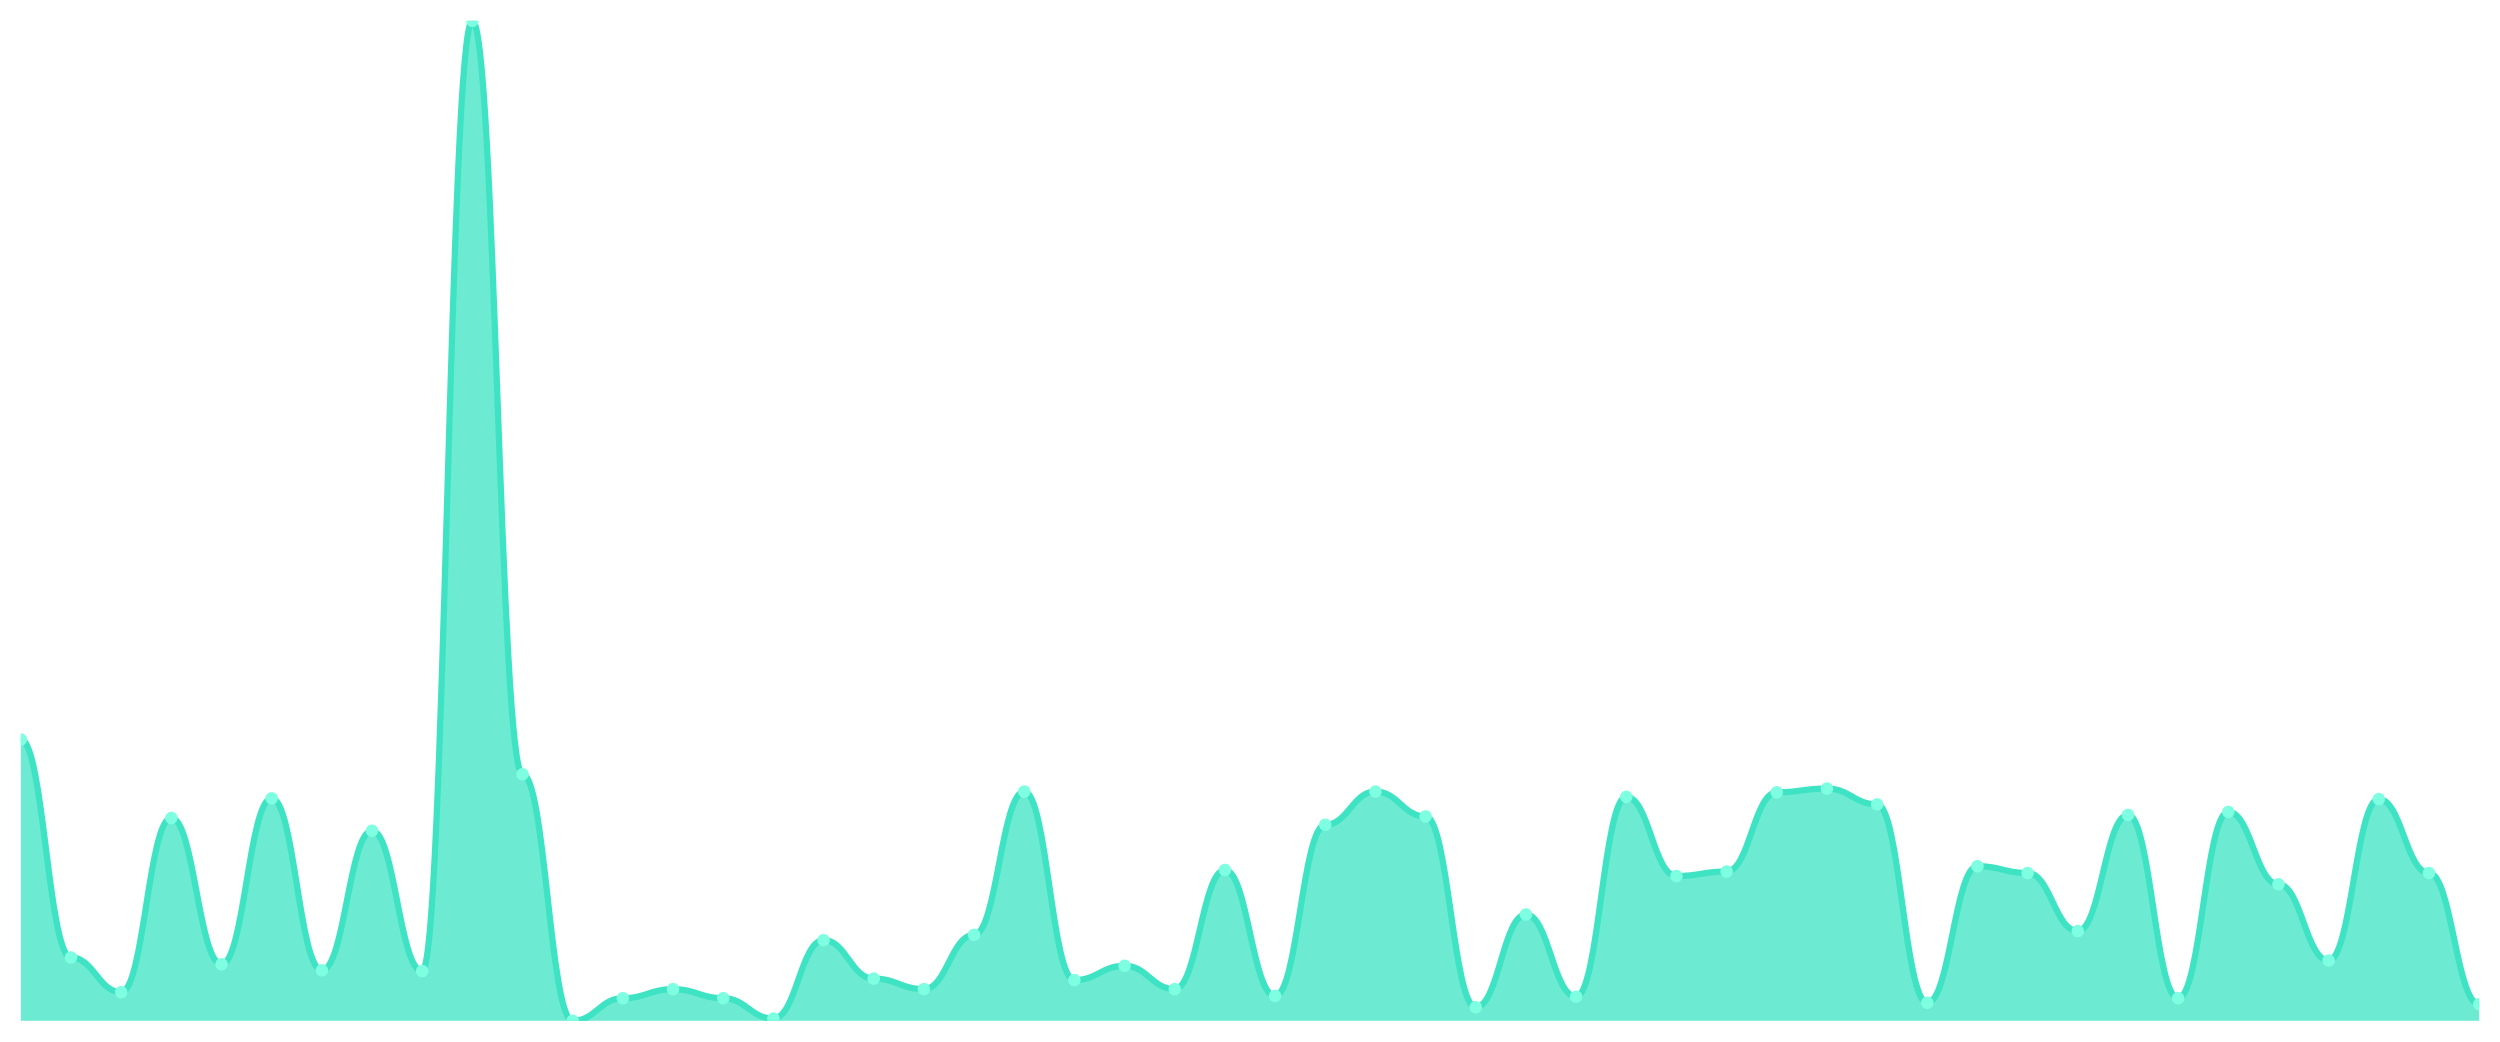
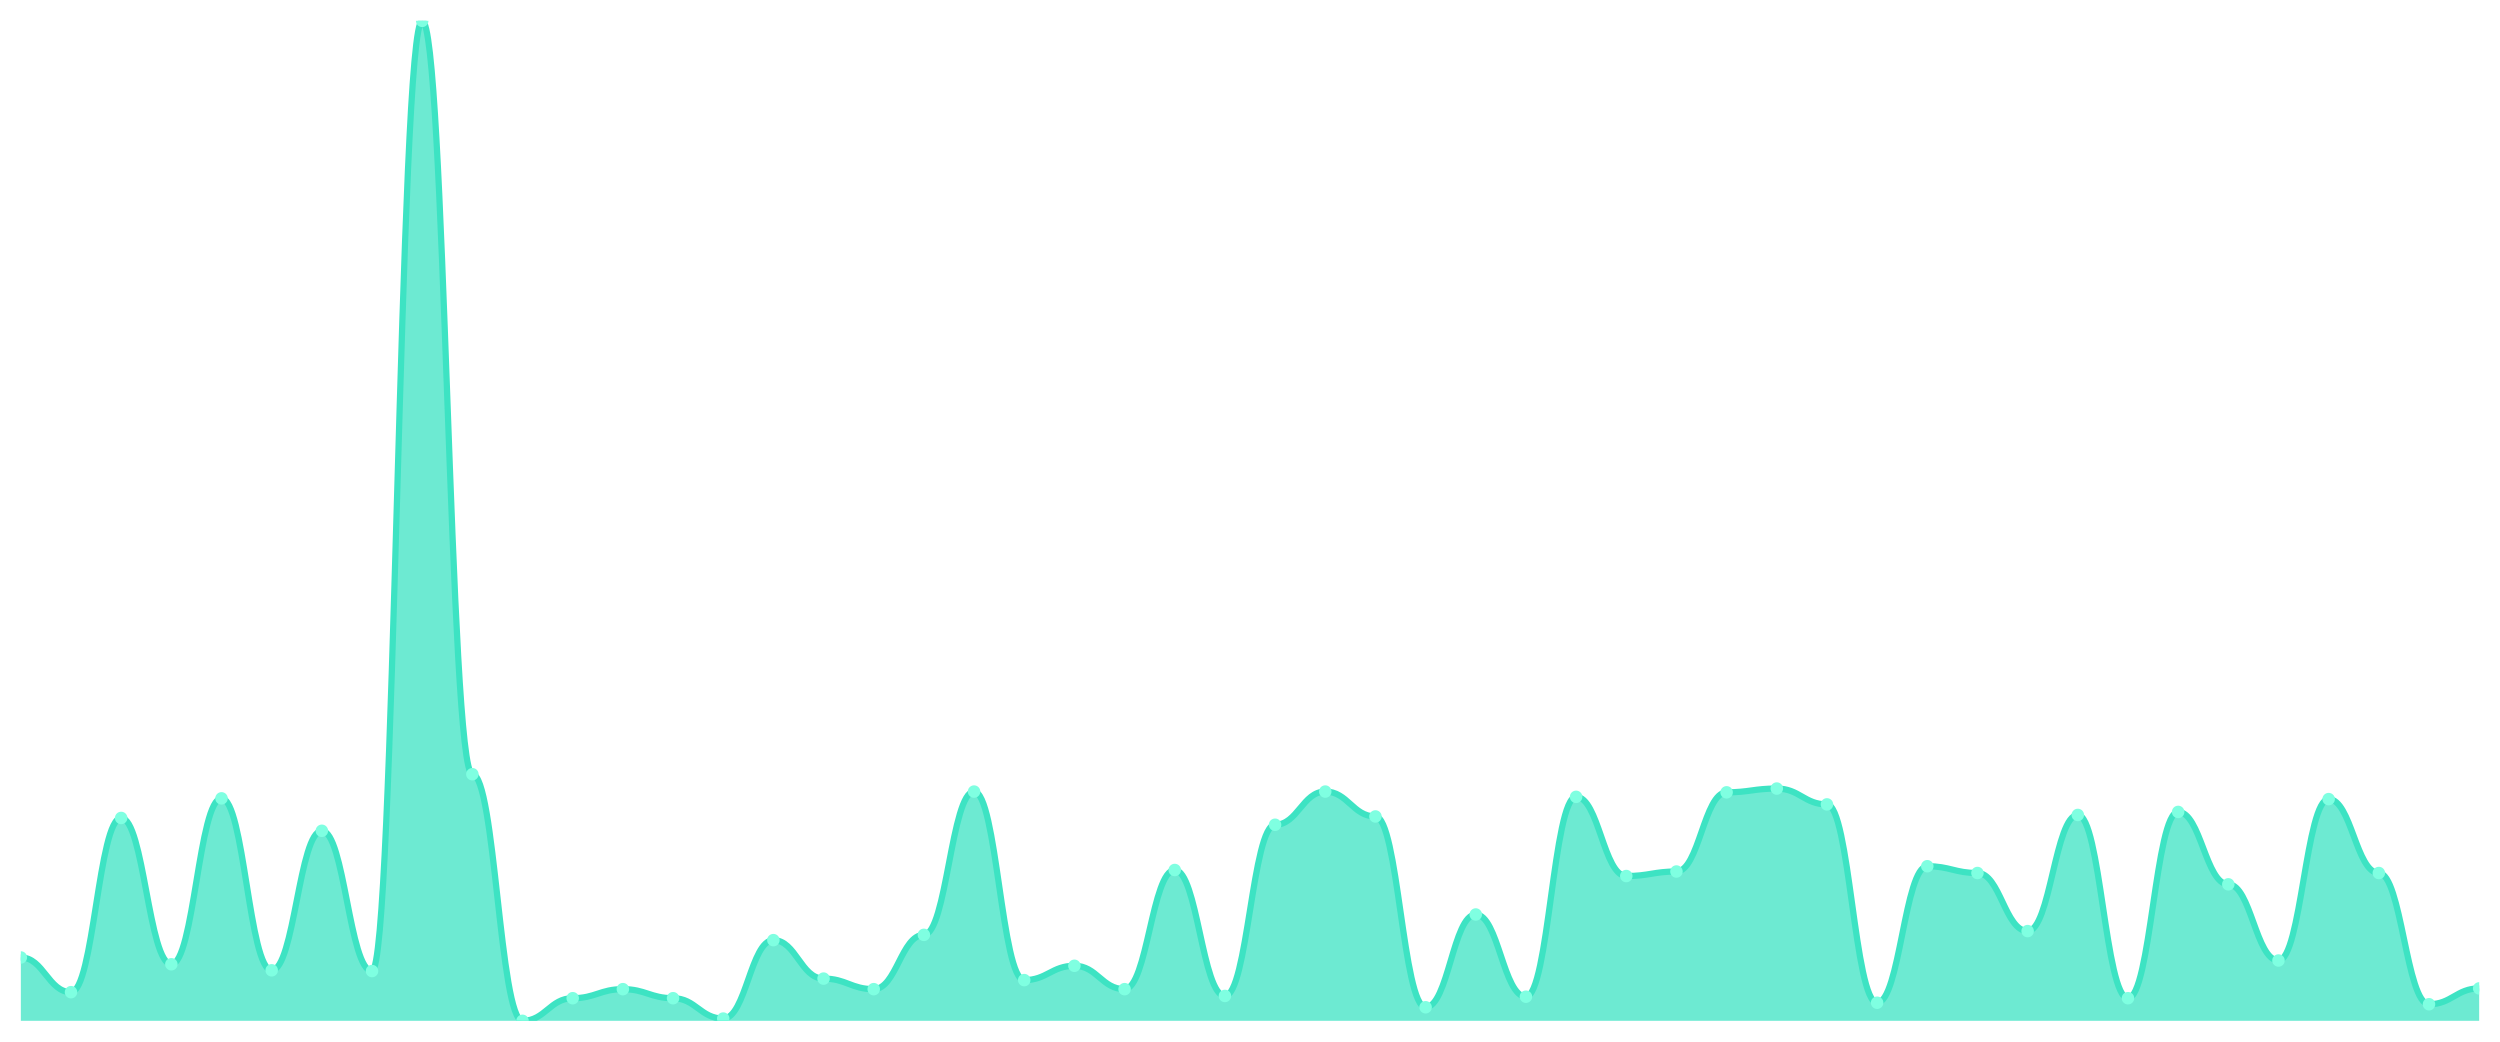
<svg xmlns="http://www.w3.org/2000/svg" viewBox="0 0 1200 500" width="1200" height="500">
  <defs>
    <clipPath id="c">
      <rect x="10" y="10" width="1180" height="480" />
    </clipPath>
  </defs>
  <rect width="1200" height="500" fill="none" />
  <g clip-path="url(#c)">
-     <path d="M 10,490 L 10,354.977 C 20.837,354.977 23.245,459.593 34.082,459.593 C 44.918,459.593 47.327,476.244 58.163,476.244 C 69,476.244 71.408,392.624 82.245,392.624 C 93.082,392.624 95.49,462.851 106.327,462.851 C 117.163,462.851 119.571,383.213 130.408,383.213 C 141.245,383.213 143.653,465.747 154.49,465.747 C 165.327,465.747 167.735,398.778 178.571,398.778 C 189.408,398.778 191.816,466.109 202.653,466.109 C 213.49,466.109 215.898,10 226.735,10 C 237.571,10 239.98,371.629 250.816,371.629 C 261.653,371.629 264.061,490 274.898,490 C 285.735,490 288.143,479.14 298.98,479.14 C 309.816,479.14 312.224,474.796 323.061,474.796 C 333.898,474.796 336.306,479.14 347.143,479.14 C 357.98,479.14 360.388,488.914 371.224,488.914 C 382.061,488.914 384.469,451.267 395.306,451.267 C 406.143,451.267 408.551,469.729 419.388,469.729 C 430.224,469.729 432.633,474.796 443.469,474.796 C 454.306,474.796 456.714,448.733 467.551,448.733 C 478.388,448.733 480.796,379.955 491.633,379.955 C 502.469,379.955 504.878,470.452 515.714,470.452 C 526.551,470.452 528.959,463.575 539.796,463.575 C 550.633,463.575 553.041,474.796 563.878,474.796 C 574.714,474.796 577.122,417.602 587.959,417.602 C 598.796,417.602 601.204,478.054 612.041,478.054 C 622.878,478.054 625.286,395.882 636.122,395.882 C 646.959,395.882 649.367,379.955 660.204,379.955 C 671.041,379.955 673.449,391.9 684.286,391.9 C 695.122,391.9 697.531,483.484 708.367,483.484 C 719.204,483.484 721.612,438.959 732.449,438.959 C 743.286,438.959 745.694,478.416 756.531,478.416 C 767.367,478.416 769.776,382.489 780.612,382.489 C 791.449,382.489 793.857,420.498 804.694,420.498 C 815.531,420.498 817.939,418.326 828.776,418.326 C 839.612,418.326 842.02,380.317 852.857,380.317 C 863.694,380.317 866.102,378.507 876.939,378.507 C 887.776,378.507 890.184,386.109 901.02,386.109 C 911.857,386.109 914.265,481.312 925.102,481.312 C 935.939,481.312 938.347,415.792 949.184,415.792 C 960.02,415.792 962.429,419.05 973.265,419.05 C 984.102,419.05 986.51,446.923 997.347,446.923 C 1008.184,446.923 1010.592,391.176 1021.429,391.176 C 1032.265,391.176 1034.673,479.14 1045.51,479.14 C 1056.347,479.14 1058.755,389.729 1069.592,389.729 C 1080.429,389.729 1082.837,424.48 1093.673,424.48 C 1104.51,424.48 1106.918,461.041 1117.755,461.041 C 1128.592,461.041 1131,383.575 1141.837,383.575 C 1152.673,383.575 1155.082,419.05 1165.918,419.05 C 1176.755,419.05 1179.163,482.036 1190,482.036 L 1190,490 Z" fill="rgba(61,227,195,0.75)" />
-     <path d="M 10,354.977 C 20.837,354.977 23.245,459.593 34.082,459.593 C 44.918,459.593 47.327,476.244 58.163,476.244 C 69,476.244 71.408,392.624 82.245,392.624 C 93.082,392.624 95.49,462.851 106.327,462.851 C 117.163,462.851 119.571,383.213 130.408,383.213 C 141.245,383.213 143.653,465.747 154.49,465.747 C 165.327,465.747 167.735,398.778 178.571,398.778 C 189.408,398.778 191.816,466.109 202.653,466.109 C 213.49,466.109 215.898,10 226.735,10 C 237.571,10 239.98,371.629 250.816,371.629 C 261.653,371.629 264.061,490 274.898,490 C 285.735,490 288.143,479.14 298.98,479.14 C 309.816,479.14 312.224,474.796 323.061,474.796 C 333.898,474.796 336.306,479.14 347.143,479.14 C 357.98,479.14 360.388,488.914 371.224,488.914 C 382.061,488.914 384.469,451.267 395.306,451.267 C 406.143,451.267 408.551,469.729 419.388,469.729 C 430.224,469.729 432.633,474.796 443.469,474.796 C 454.306,474.796 456.714,448.733 467.551,448.733 C 478.388,448.733 480.796,379.955 491.633,379.955 C 502.469,379.955 504.878,470.452 515.714,470.452 C 526.551,470.452 528.959,463.575 539.796,463.575 C 550.633,463.575 553.041,474.796 563.878,474.796 C 574.714,474.796 577.122,417.602 587.959,417.602 C 598.796,417.602 601.204,478.054 612.041,478.054 C 622.878,478.054 625.286,395.882 636.122,395.882 C 646.959,395.882 649.367,379.955 660.204,379.955 C 671.041,379.955 673.449,391.9 684.286,391.9 C 695.122,391.9 697.531,483.484 708.367,483.484 C 719.204,483.484 721.612,438.959 732.449,438.959 C 743.286,438.959 745.694,478.416 756.531,478.416 C 767.367,478.416 769.776,382.489 780.612,382.489 C 791.449,382.489 793.857,420.498 804.694,420.498 C 815.531,420.498 817.939,418.326 828.776,418.326 C 839.612,418.326 842.02,380.317 852.857,380.317 C 863.694,380.317 866.102,378.507 876.939,378.507 C 887.776,378.507 890.184,386.109 901.02,386.109 C 911.857,386.109 914.265,481.312 925.102,481.312 C 935.939,481.312 938.347,415.792 949.184,415.792 C 960.02,415.792 962.429,419.05 973.265,419.05 C 984.102,419.05 986.51,446.923 997.347,446.923 C 1008.184,446.923 1010.592,391.176 1021.429,391.176 C 1032.265,391.176 1034.673,479.14 1045.51,479.14 C 1056.347,479.14 1058.755,389.729 1069.592,389.729 C 1080.429,389.729 1082.837,424.48 1093.673,424.48 C 1104.51,424.48 1106.918,461.041 1117.755,461.041 C 1128.592,461.041 1131,383.575 1141.837,383.575 C 1152.673,383.575 1155.082,419.05 1165.918,419.05 C 1176.755,419.05 1179.163,482.036 1190,482.036" fill="none" stroke="#3de3c3" stroke-width="3" stroke-linecap="round" stroke-linejoin="round" />
-     <circle cx="10" cy="354.977" r="3" fill="#7fffe1" />
-     <circle cx="34.082" cy="459.593" r="3" fill="#7fffe1" />
-     <circle cx="58.163" cy="476.244" r="3" fill="#7fffe1" />
-     <circle cx="82.245" cy="392.624" r="3" fill="#7fffe1" />
-     <circle cx="106.327" cy="462.851" r="3" fill="#7fffe1" />
-     <circle cx="130.408" cy="383.213" r="3" fill="#7fffe1" />
-     <circle cx="154.49" cy="465.747" r="3" fill="#7fffe1" />
-     <circle cx="178.571" cy="398.778" r="3" fill="#7fffe1" />
-     <circle cx="202.653" cy="466.109" r="3" fill="#7fffe1" />
-     <circle cx="226.735" cy="10" r="3" fill="#7fffe1" />
-     <circle cx="250.816" cy="371.629" r="3" fill="#7fffe1" />
-     <circle cx="274.898" cy="490" r="3" fill="#7fffe1" />
-     <circle cx="298.98" cy="479.14" r="3" fill="#7fffe1" />
-     <circle cx="323.061" cy="474.796" r="3" fill="#7fffe1" />
-     <circle cx="347.143" cy="479.14" r="3" fill="#7fffe1" />
-     <circle cx="371.224" cy="488.914" r="3" fill="#7fffe1" />
-     <circle cx="395.306" cy="451.267" r="3" fill="#7fffe1" />
-     <circle cx="419.388" cy="469.729" r="3" fill="#7fffe1" />
-     <circle cx="443.469" cy="474.796" r="3" fill="#7fffe1" />
-     <circle cx="467.551" cy="448.733" r="3" fill="#7fffe1" />
-     <circle cx="491.633" cy="379.955" r="3" fill="#7fffe1" />
-     <circle cx="515.714" cy="470.452" r="3" fill="#7fffe1" />
-     <circle cx="539.796" cy="463.575" r="3" fill="#7fffe1" />
-     <circle cx="563.878" cy="474.796" r="3" fill="#7fffe1" />
-     <circle cx="587.959" cy="417.602" r="3" fill="#7fffe1" />
-     <circle cx="612.041" cy="478.054" r="3" fill="#7fffe1" />
-     <circle cx="636.122" cy="395.882" r="3" fill="#7fffe1" />
-     <circle cx="660.204" cy="379.955" r="3" fill="#7fffe1" />
-     <circle cx="684.286" cy="391.9" r="3" fill="#7fffe1" />
-     <circle cx="708.367" cy="483.484" r="3" fill="#7fffe1" />
-     <circle cx="732.449" cy="438.959" r="3" fill="#7fffe1" />
-     <circle cx="756.531" cy="478.416" r="3" fill="#7fffe1" />
-     <circle cx="780.612" cy="382.489" r="3" fill="#7fffe1" />
-     <circle cx="804.694" cy="420.498" r="3" fill="#7fffe1" />
-     <circle cx="828.776" cy="418.326" r="3" fill="#7fffe1" />
-     <circle cx="852.857" cy="380.317" r="3" fill="#7fffe1" />
-     <circle cx="876.939" cy="378.507" r="3" fill="#7fffe1" />
-     <circle cx="901.02" cy="386.109" r="3" fill="#7fffe1" />
-     <circle cx="925.102" cy="481.312" r="3" fill="#7fffe1" />
-     <circle cx="949.184" cy="415.792" r="3" fill="#7fffe1" />
-     <circle cx="973.265" cy="419.05" r="3" fill="#7fffe1" />
-     <circle cx="997.347" cy="446.923" r="3" fill="#7fffe1" />
-     <circle cx="1021.429" cy="391.176" r="3" fill="#7fffe1" />
-     <circle cx="1045.51" cy="479.14" r="3" fill="#7fffe1" />
-     <circle cx="1069.592" cy="389.729" r="3" fill="#7fffe1" />
-     <circle cx="1093.673" cy="424.48" r="3" fill="#7fffe1" />
-     <circle cx="1117.755" cy="461.041" r="3" fill="#7fffe1" />
-     <circle cx="1141.837" cy="383.575" r="3" fill="#7fffe1" />
-     <circle cx="1165.918" cy="419.05" r="3" fill="#7fffe1" />
-     <circle cx="1190" cy="482.036" r="3" fill="#7fffe1" />
+     <path d="M 10,490 L 10,459.593 C 20.837,459.593 23.245,476.244 34.082,476.244 C 44.918,476.244 47.327,392.624 58.163,392.624 C 69,392.624 71.408,462.851 82.245,462.851 C 93.082,462.851 95.49,383.213 106.327,383.213 C 117.163,383.213 119.571,465.747 130.408,465.747 C 141.245,465.747 143.653,398.778 154.49,398.778 C 165.327,398.778 167.735,466.109 178.571,466.109 C 189.408,466.109 191.816,10 202.653,10 C 213.49,10 215.898,371.629 226.735,371.629 C 237.571,371.629 239.98,490 250.816,490 C 261.653,490 264.061,479.14 274.898,479.14 C 285.735,479.14 288.143,474.796 298.98,474.796 C 309.816,474.796 312.224,479.14 323.061,479.14 C 333.898,479.14 336.306,488.914 347.143,488.914 C 357.98,488.914 360.388,451.267 371.224,451.267 C 382.061,451.267 384.469,469.729 395.306,469.729 C 406.143,469.729 408.551,474.796 419.388,474.796 C 430.224,474.796 432.633,448.733 443.469,448.733 C 454.306,448.733 456.714,379.955 467.551,379.955 C 478.388,379.955 480.796,470.452 491.633,470.452 C 502.469,470.452 504.878,463.575 515.714,463.575 C 526.551,463.575 528.959,474.796 539.796,474.796 C 550.633,474.796 553.041,417.602 563.878,417.602 C 574.714,417.602 577.122,478.054 587.959,478.054 C 598.796,478.054 601.204,395.882 612.041,395.882 C 622.878,395.882 625.286,379.955 636.122,379.955 C 646.959,379.955 649.367,391.9 660.204,391.9 C 671.041,391.9 673.449,483.484 684.286,483.484 C 695.122,483.484 697.531,438.959 708.367,438.959 C 719.204,438.959 721.612,478.416 732.449,478.416 C 743.286,478.416 745.694,382.489 756.531,382.489 C 767.367,382.489 769.776,420.498 780.612,420.498 C 791.449,420.498 793.857,418.326 804.694,418.326 C 815.531,418.326 817.939,380.317 828.776,380.317 C 839.612,380.317 842.02,378.507 852.857,378.507 C 863.694,378.507 866.102,386.109 876.939,386.109 C 887.776,386.109 890.184,481.312 901.02,481.312 C 911.857,481.312 914.265,415.792 925.102,415.792 C 935.939,415.792 938.347,419.05 949.184,419.05 C 960.02,419.05 962.429,446.923 973.265,446.923 C 984.102,446.923 986.51,391.176 997.347,391.176 C 1008.184,391.176 1010.592,479.14 1021.429,479.14 C 1032.265,479.14 1034.673,389.729 1045.51,389.729 C 1056.347,389.729 1058.755,424.48 1069.592,424.48 C 1080.429,424.48 1082.837,461.041 1093.673,461.041 C 1104.51,461.041 1106.918,383.575 1117.755,383.575 C 1128.592,383.575 1131,419.05 1141.837,419.05 C 1152.673,419.05 1155.082,482.036 1165.918,482.036 C 1176.755,482.036 1179.163,474.434 1190,474.434 L 1190,490 Z" fill="rgba(61,227,195,0.75)" />
+     <path d="M 10,459.593 C 20.837,459.593 23.245,476.244 34.082,476.244 C 44.918,476.244 47.327,392.624 58.163,392.624 C 69,392.624 71.408,462.851 82.245,462.851 C 93.082,462.851 95.49,383.213 106.327,383.213 C 117.163,383.213 119.571,465.747 130.408,465.747 C 141.245,465.747 143.653,398.778 154.49,398.778 C 165.327,398.778 167.735,466.109 178.571,466.109 C 189.408,466.109 191.816,10 202.653,10 C 213.49,10 215.898,371.629 226.735,371.629 C 237.571,371.629 239.98,490 250.816,490 C 261.653,490 264.061,479.14 274.898,479.14 C 285.735,479.14 288.143,474.796 298.98,474.796 C 309.816,474.796 312.224,479.14 323.061,479.14 C 333.898,479.14 336.306,488.914 347.143,488.914 C 357.98,488.914 360.388,451.267 371.224,451.267 C 382.061,451.267 384.469,469.729 395.306,469.729 C 406.143,469.729 408.551,474.796 419.388,474.796 C 430.224,474.796 432.633,448.733 443.469,448.733 C 454.306,448.733 456.714,379.955 467.551,379.955 C 478.388,379.955 480.796,470.452 491.633,470.452 C 502.469,470.452 504.878,463.575 515.714,463.575 C 526.551,463.575 528.959,474.796 539.796,474.796 C 550.633,474.796 553.041,417.602 563.878,417.602 C 574.714,417.602 577.122,478.054 587.959,478.054 C 598.796,478.054 601.204,395.882 612.041,395.882 C 622.878,395.882 625.286,379.955 636.122,379.955 C 646.959,379.955 649.367,391.9 660.204,391.9 C 671.041,391.9 673.449,483.484 684.286,483.484 C 695.122,483.484 697.531,438.959 708.367,438.959 C 719.204,438.959 721.612,478.416 732.449,478.416 C 743.286,478.416 745.694,382.489 756.531,382.489 C 767.367,382.489 769.776,420.498 780.612,420.498 C 791.449,420.498 793.857,418.326 804.694,418.326 C 815.531,418.326 817.939,380.317 828.776,380.317 C 839.612,380.317 842.02,378.507 852.857,378.507 C 863.694,378.507 866.102,386.109 876.939,386.109 C 887.776,386.109 890.184,481.312 901.02,481.312 C 911.857,481.312 914.265,415.792 925.102,415.792 C 935.939,415.792 938.347,419.05 949.184,419.05 C 960.02,419.05 962.429,446.923 973.265,446.923 C 984.102,446.923 986.51,391.176 997.347,391.176 C 1008.184,391.176 1010.592,479.14 1021.429,479.14 C 1032.265,479.14 1034.673,389.729 1045.51,389.729 C 1056.347,389.729 1058.755,424.48 1069.592,424.48 C 1080.429,424.48 1082.837,461.041 1093.673,461.041 C 1104.51,461.041 1106.918,383.575 1117.755,383.575 C 1128.592,383.575 1131,419.05 1141.837,419.05 C 1152.673,419.05 1155.082,482.036 1165.918,482.036 C 1176.755,482.036 1179.163,474.434 1190,474.434" fill="none" stroke="#3de3c3" stroke-width="3" stroke-linecap="round" stroke-linejoin="round" />
+     <circle cx="10" cy="459.593" r="3" fill="#7fffe1" />
+     <circle cx="34.082" cy="476.244" r="3" fill="#7fffe1" />
+     <circle cx="58.163" cy="392.624" r="3" fill="#7fffe1" />
+     <circle cx="82.245" cy="462.851" r="3" fill="#7fffe1" />
+     <circle cx="106.327" cy="383.213" r="3" fill="#7fffe1" />
+     <circle cx="130.408" cy="465.747" r="3" fill="#7fffe1" />
+     <circle cx="154.49" cy="398.778" r="3" fill="#7fffe1" />
+     <circle cx="178.571" cy="466.109" r="3" fill="#7fffe1" />
+     <circle cx="202.653" cy="10" r="3" fill="#7fffe1" />
+     <circle cx="226.735" cy="371.629" r="3" fill="#7fffe1" />
+     <circle cx="250.816" cy="490" r="3" fill="#7fffe1" />
+     <circle cx="274.898" cy="479.14" r="3" fill="#7fffe1" />
+     <circle cx="298.98" cy="474.796" r="3" fill="#7fffe1" />
+     <circle cx="323.061" cy="479.14" r="3" fill="#7fffe1" />
+     <circle cx="347.143" cy="488.914" r="3" fill="#7fffe1" />
+     <circle cx="371.224" cy="451.267" r="3" fill="#7fffe1" />
+     <circle cx="395.306" cy="469.729" r="3" fill="#7fffe1" />
+     <circle cx="419.388" cy="474.796" r="3" fill="#7fffe1" />
+     <circle cx="443.469" cy="448.733" r="3" fill="#7fffe1" />
+     <circle cx="467.551" cy="379.955" r="3" fill="#7fffe1" />
+     <circle cx="491.633" cy="470.452" r="3" fill="#7fffe1" />
+     <circle cx="515.714" cy="463.575" r="3" fill="#7fffe1" />
+     <circle cx="539.796" cy="474.796" r="3" fill="#7fffe1" />
+     <circle cx="563.878" cy="417.602" r="3" fill="#7fffe1" />
+     <circle cx="587.959" cy="478.054" r="3" fill="#7fffe1" />
+     <circle cx="612.041" cy="395.882" r="3" fill="#7fffe1" />
+     <circle cx="636.122" cy="379.955" r="3" fill="#7fffe1" />
+     <circle cx="660.204" cy="391.9" r="3" fill="#7fffe1" />
+     <circle cx="684.286" cy="483.484" r="3" fill="#7fffe1" />
+     <circle cx="708.367" cy="438.959" r="3" fill="#7fffe1" />
+     <circle cx="732.449" cy="478.416" r="3" fill="#7fffe1" />
+     <circle cx="756.531" cy="382.489" r="3" fill="#7fffe1" />
+     <circle cx="780.612" cy="420.498" r="3" fill="#7fffe1" />
+     <circle cx="804.694" cy="418.326" r="3" fill="#7fffe1" />
+     <circle cx="828.776" cy="380.317" r="3" fill="#7fffe1" />
+     <circle cx="852.857" cy="378.507" r="3" fill="#7fffe1" />
+     <circle cx="876.939" cy="386.109" r="3" fill="#7fffe1" />
+     <circle cx="901.02" cy="481.312" r="3" fill="#7fffe1" />
+     <circle cx="925.102" cy="415.792" r="3" fill="#7fffe1" />
+     <circle cx="949.184" cy="419.05" r="3" fill="#7fffe1" />
+     <circle cx="973.265" cy="446.923" r="3" fill="#7fffe1" />
+     <circle cx="997.347" cy="391.176" r="3" fill="#7fffe1" />
+     <circle cx="1021.429" cy="479.14" r="3" fill="#7fffe1" />
+     <circle cx="1045.51" cy="389.729" r="3" fill="#7fffe1" />
+     <circle cx="1069.592" cy="424.48" r="3" fill="#7fffe1" />
+     <circle cx="1093.673" cy="461.041" r="3" fill="#7fffe1" />
+     <circle cx="1117.755" cy="383.575" r="3" fill="#7fffe1" />
+     <circle cx="1141.837" cy="419.05" r="3" fill="#7fffe1" />
+     <circle cx="1165.918" cy="482.036" r="3" fill="#7fffe1" />
+     <circle cx="1190" cy="474.434" r="3" fill="#7fffe1" />
  </g>
</svg>
